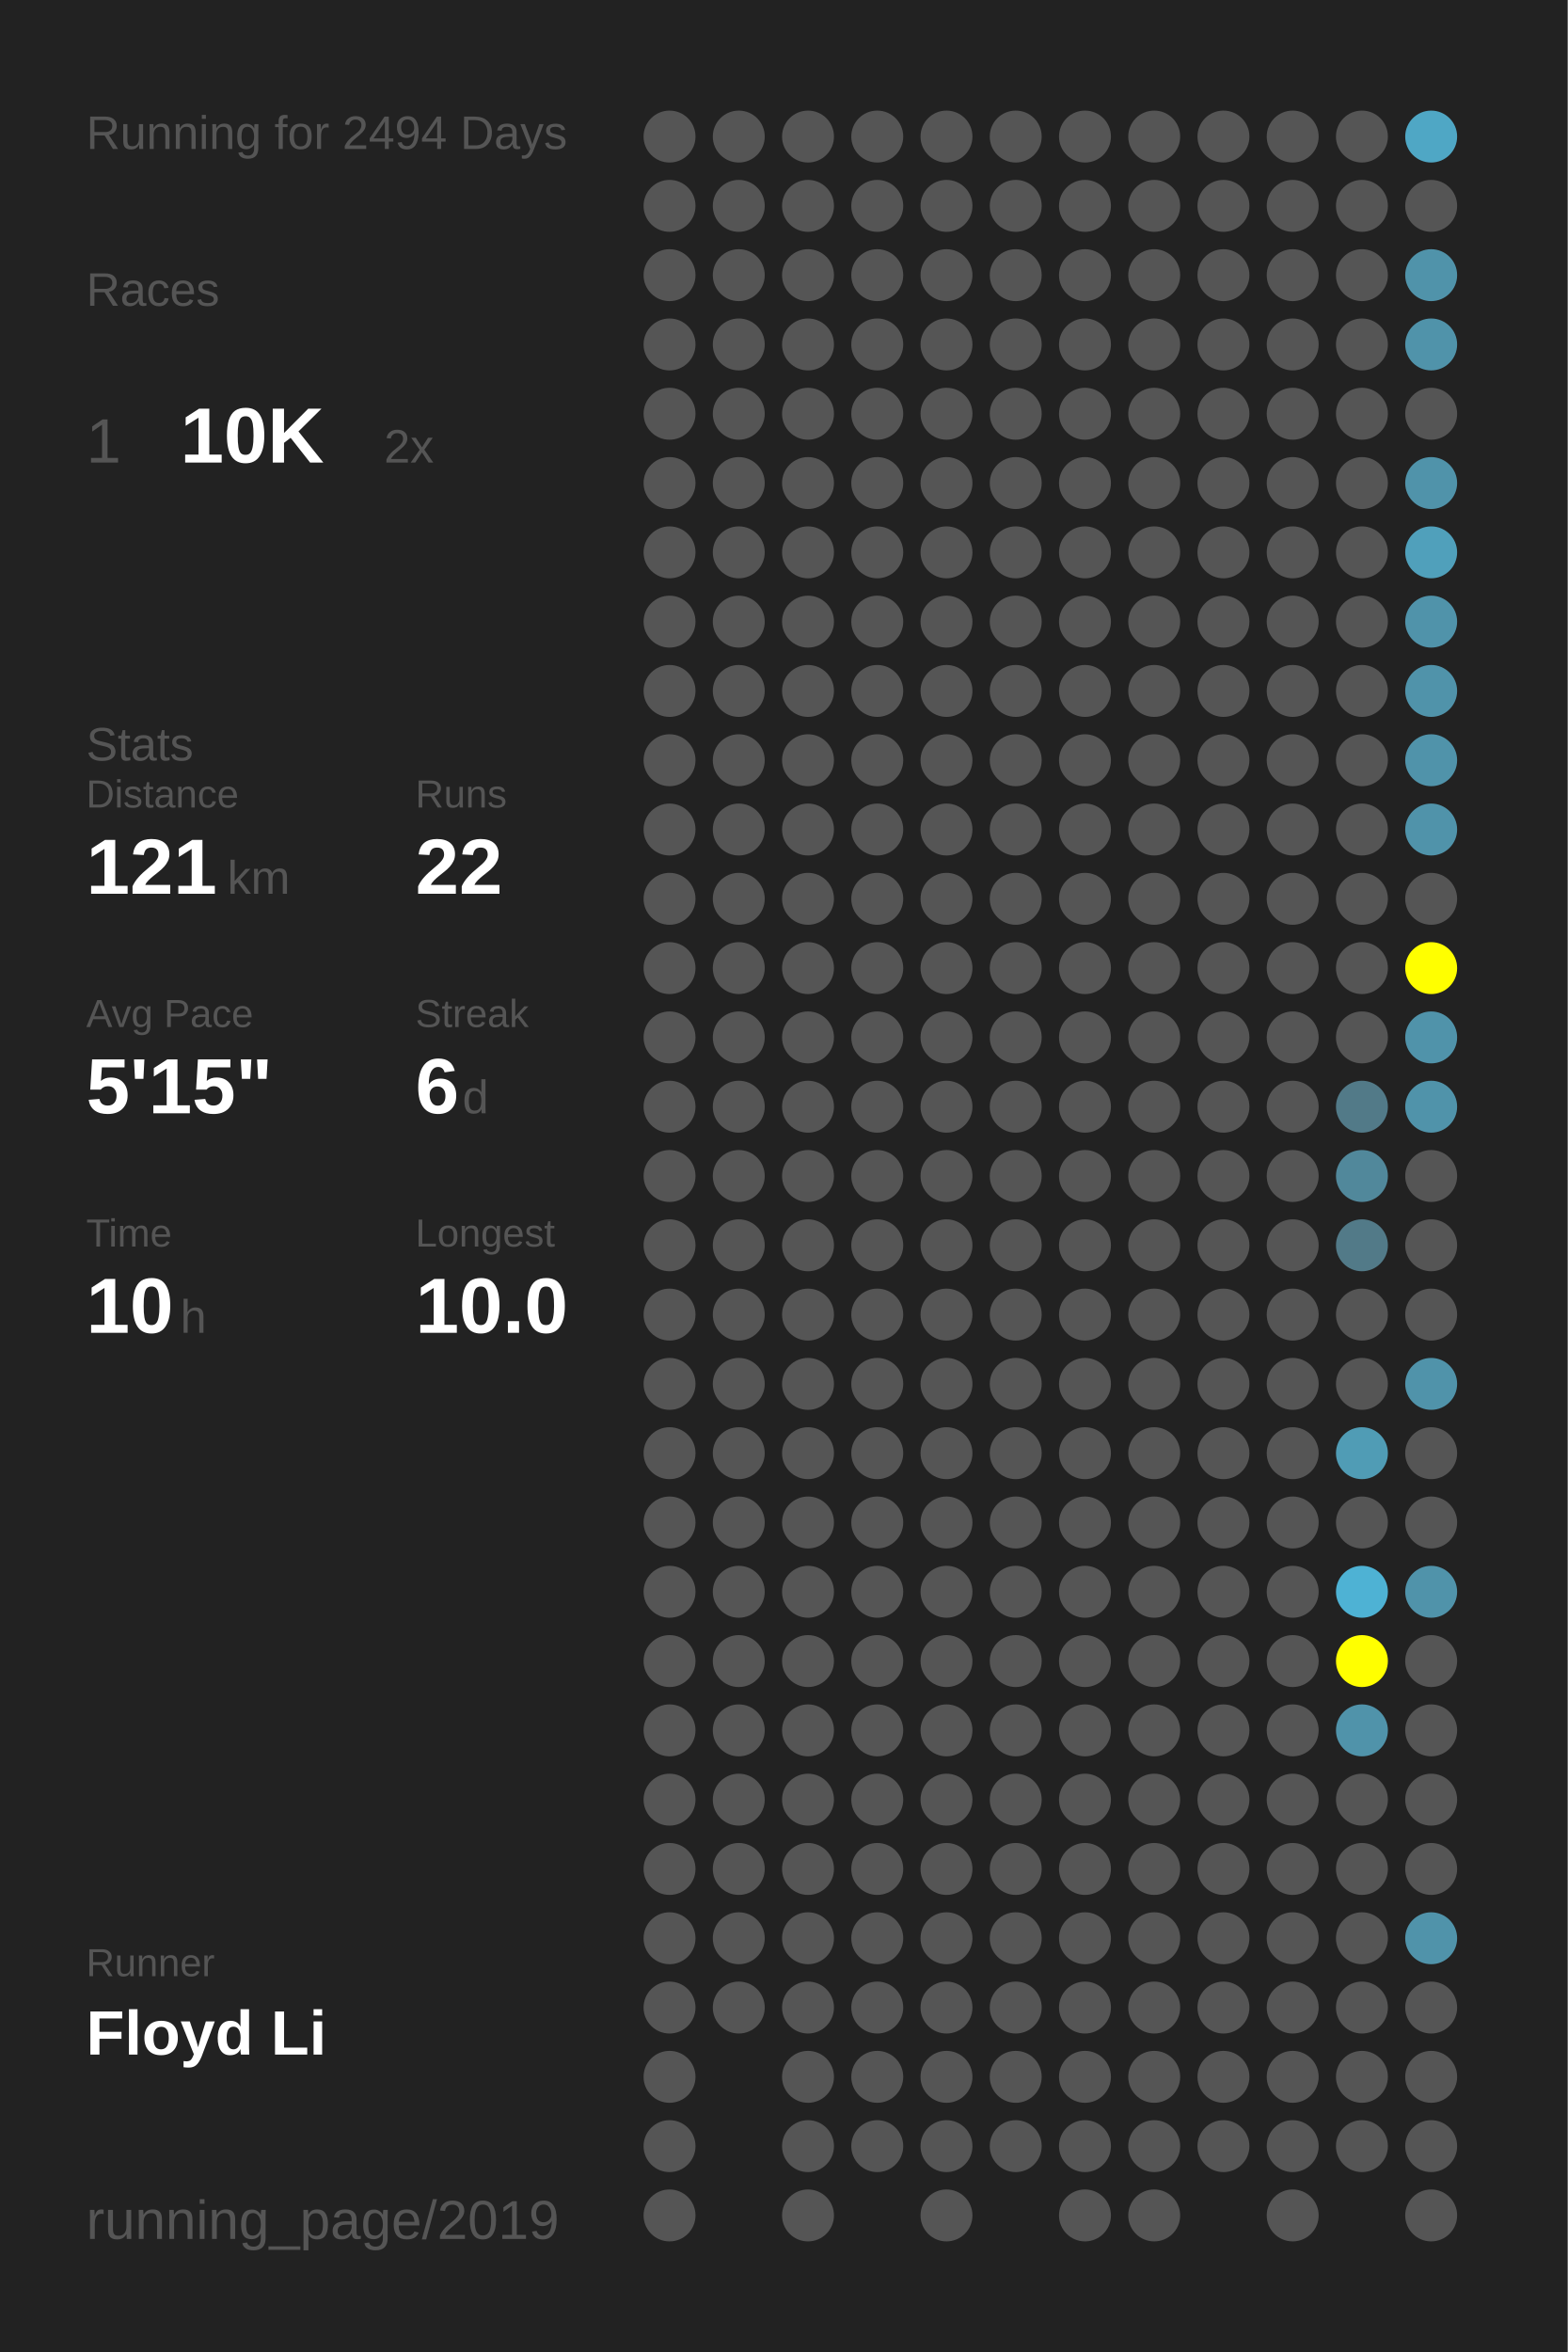
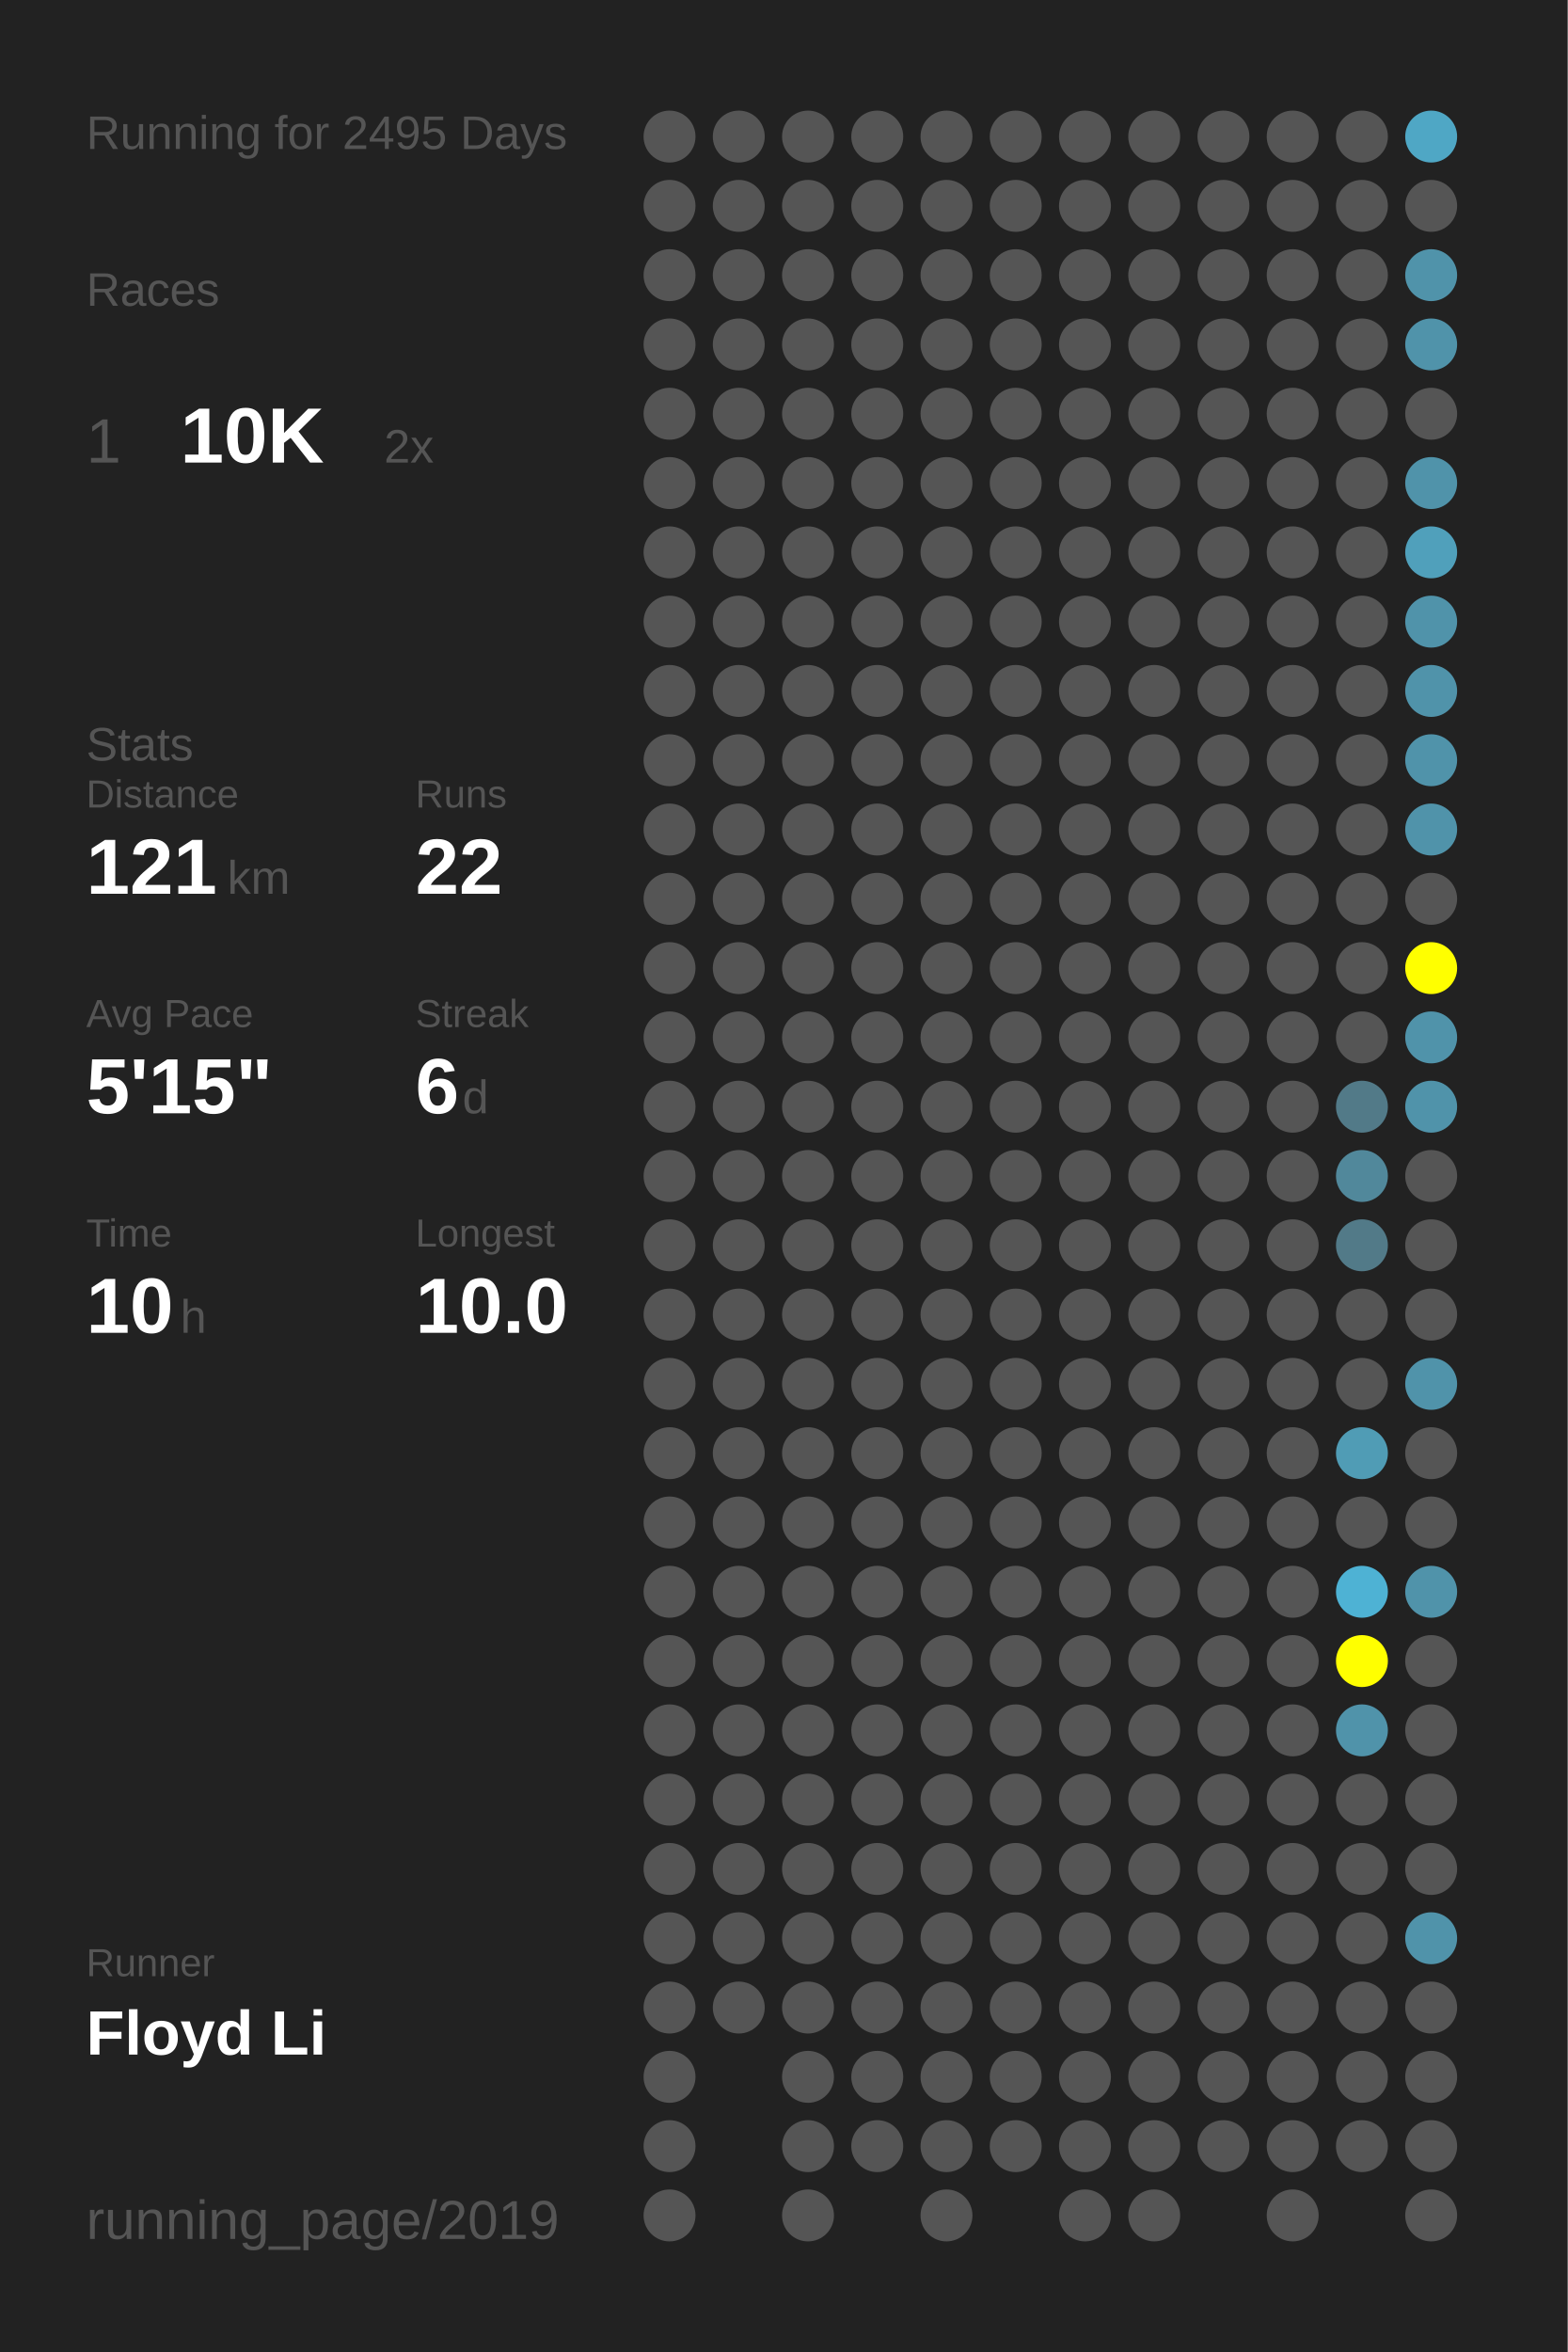
<svg xmlns="http://www.w3.org/2000/svg" baseProfile="full" height="300mm" version="1.1" viewBox="0,0,200,300" width="200mm">
  <defs />
  <rect fill="#222222" height="300" width="200" x="0" y="0" />
-   <text fill="#555555" style="font-size:6px; font-family:Arial;" x="11" y="19">Running for 2494 Days</text>
+   <text fill="#555555" style="font-size:6px; font-family:Arial;" x="11" y="19">Running for 2495 Days</text>
  <text fill="#555555" style="font-size:6px; font-family:Arial;" x="11" y="39">Races</text>
  <text fill="#555555" style="font-size:8px; font-family:Arial;" x="11" y="59">1</text>
  <text fill="#FFFFFF" style="font-size:10px; font-family:Arial; font-weight:bold;" x="23" y="59">10K</text>
  <text fill="#555555" style="font-size:6px; font-family:Arial;" x="49" y="59">2x</text>
  <text fill="#555555" style="font-size:6px; font-family:Arial;" x="11" y="97">Stats</text>
  <text fill="#555555" style="font-size:5px; font-family:Arial;" x="11" y="103">Distance</text>
  <text fill="#FFFFFF" style="font-size:10px; font-family:Arial; font-weight:bold;" x="11" y="114">121</text>
  <text fill="#555555" style="font-size:6px; font-family:Arial;" x="29" y="114">km</text>
  <text fill="#555555" style="font-size:5px; font-family:Arial;" x="53" y="103">Runs</text>
  <text fill="#FFFFFF" style="font-size:10px; font-family:Arial; font-weight:bold;" x="53" y="114">22</text>
  <text fill="#555555" style="font-size:5px; font-family:Arial;" x="11" y="131">Avg Pace</text>
  <text fill="#FFFFFF" style="font-size:10px; font-family:Arial; font-weight:bold;" x="11" y="142">5'15"</text>
  <text fill="#555555" style="font-size:5px; font-family:Arial;" x="53" y="131">Streak</text>
  <text fill="#FFFFFF" style="font-size:10px; font-family:Arial; font-weight:bold;" x="53" y="142">6</text>
  <text fill="#555555" style="font-size:6px; font-family:Arial;" x="59" y="142">d</text>
  <text fill="#555555" style="font-size:5px; font-family:Arial;" x="11" y="159">Time</text>
  <text fill="#FFFFFF" style="font-size:10px; font-family:Arial; font-weight:bold;" x="11" y="170">10</text>
  <text fill="#555555" style="font-size:6px; font-family:Arial;" x="23" y="170">h</text>
  <text fill="#555555" style="font-size:5px; font-family:Arial;" x="53" y="159">Longest</text>
  <text fill="#FFFFFF" style="font-size:10px; font-family:Arial; font-weight:bold;" x="53" y="170">10.0</text>
  <text fill="#555555" style="font-size:5px; font-family:Arial;" x="11" y="252.065">Runner</text>
  <text fill="#FFFFFF" style="font-size:8px; font-family:Arial; font-weight:bold;" x="11" y="262.065">Floyd Li</text>
  <text fill="#555555" style="font-size:7px; font-family:Arial;" x="11" y="285.581">running_page/2019</text>
  <circle cx="85.417" cy="17.419" fill="#555555" r="3.312" />
  <circle cx="85.417" cy="26.258" fill="#555555" r="3.312" />
  <circle cx="85.417" cy="35.097" fill="#555555" r="3.312" />
  <circle cx="85.417" cy="43.935" fill="#555555" r="3.312" />
  <circle cx="85.417" cy="52.774" fill="#555555" r="3.312" />
  <circle cx="85.417" cy="61.613" fill="#555555" r="3.312" />
  <circle cx="85.417" cy="70.452" fill="#555555" r="3.312" />
  <circle cx="85.417" cy="79.29" fill="#555555" r="3.312" />
  <circle cx="85.417" cy="88.129" fill="#555555" r="3.312" />
  <circle cx="85.417" cy="96.968" fill="#555555" r="3.312" />
  <circle cx="85.417" cy="105.806" fill="#555555" r="3.312" />
  <circle cx="85.417" cy="114.645" fill="#555555" r="3.312" />
  <circle cx="85.417" cy="123.484" fill="#555555" r="3.312" />
  <circle cx="85.417" cy="132.323" fill="#555555" r="3.312" />
  <circle cx="85.417" cy="141.161" fill="#555555" r="3.312" />
  <circle cx="85.417" cy="150" fill="#555555" r="3.312" />
  <circle cx="85.417" cy="158.839" fill="#555555" r="3.312" />
  <circle cx="85.417" cy="167.677" fill="#555555" r="3.312" />
  <circle cx="85.417" cy="176.516" fill="#555555" r="3.312" />
  <circle cx="85.417" cy="185.355" fill="#555555" r="3.312" />
  <circle cx="85.417" cy="194.194" fill="#555555" r="3.312" />
  <circle cx="85.417" cy="203.032" fill="#555555" r="3.312" />
  <circle cx="85.417" cy="211.871" fill="#555555" r="3.312" />
  <circle cx="85.417" cy="220.71" fill="#555555" r="3.312" />
  <circle cx="85.417" cy="229.548" fill="#555555" r="3.312" />
  <circle cx="85.417" cy="238.387" fill="#555555" r="3.312" />
  <circle cx="85.417" cy="247.226" fill="#555555" r="3.312" />
  <circle cx="85.417" cy="256.065" fill="#555555" r="3.312" />
  <circle cx="85.417" cy="264.903" fill="#555555" r="3.312" />
  <circle cx="85.417" cy="273.742" fill="#555555" r="3.312" />
  <circle cx="85.417" cy="282.581" fill="#555555" r="3.312" />
  <circle cx="94.25" cy="17.419" fill="#555555" r="3.312" />
  <circle cx="94.25" cy="26.258" fill="#555555" r="3.312" />
  <circle cx="94.25" cy="35.097" fill="#555555" r="3.312" />
  <circle cx="94.25" cy="43.935" fill="#555555" r="3.312" />
  <circle cx="94.25" cy="52.774" fill="#555555" r="3.312" />
  <circle cx="94.25" cy="61.613" fill="#555555" r="3.312" />
  <circle cx="94.25" cy="70.452" fill="#555555" r="3.312" />
  <circle cx="94.25" cy="79.29" fill="#555555" r="3.312" />
  <circle cx="94.25" cy="88.129" fill="#555555" r="3.312" />
  <circle cx="94.25" cy="96.968" fill="#555555" r="3.312" />
  <circle cx="94.25" cy="105.806" fill="#555555" r="3.312" />
  <circle cx="94.25" cy="114.645" fill="#555555" r="3.312" />
  <circle cx="94.25" cy="123.484" fill="#555555" r="3.312" />
  <circle cx="94.25" cy="132.323" fill="#555555" r="3.312" />
  <circle cx="94.25" cy="141.161" fill="#555555" r="3.312" />
  <circle cx="94.25" cy="150" fill="#555555" r="3.312" />
  <circle cx="94.25" cy="158.839" fill="#555555" r="3.312" />
  <circle cx="94.25" cy="167.677" fill="#555555" r="3.312" />
  <circle cx="94.25" cy="176.516" fill="#555555" r="3.312" />
  <circle cx="94.25" cy="185.355" fill="#555555" r="3.312" />
  <circle cx="94.25" cy="194.194" fill="#555555" r="3.312" />
  <circle cx="94.25" cy="203.032" fill="#555555" r="3.312" />
  <circle cx="94.25" cy="211.871" fill="#555555" r="3.312" />
  <circle cx="94.25" cy="220.71" fill="#555555" r="3.312" />
  <circle cx="94.25" cy="229.548" fill="#555555" r="3.312" />
  <circle cx="94.25" cy="238.387" fill="#555555" r="3.312" />
  <circle cx="94.25" cy="247.226" fill="#555555" r="3.312" />
  <circle cx="94.25" cy="256.065" fill="#555555" r="3.312" />
  <circle cx="103.083" cy="17.419" fill="#555555" r="3.312" />
  <circle cx="103.083" cy="26.258" fill="#555555" r="3.312" />
  <circle cx="103.083" cy="35.097" fill="#555555" r="3.312" />
  <circle cx="103.083" cy="43.935" fill="#555555" r="3.312" />
  <circle cx="103.083" cy="52.774" fill="#555555" r="3.312" />
  <circle cx="103.083" cy="61.613" fill="#555555" r="3.312" />
  <circle cx="103.083" cy="70.452" fill="#555555" r="3.312" />
  <circle cx="103.083" cy="79.29" fill="#555555" r="3.312" />
  <circle cx="103.083" cy="88.129" fill="#555555" r="3.312" />
  <circle cx="103.083" cy="96.968" fill="#555555" r="3.312" />
  <circle cx="103.083" cy="105.806" fill="#555555" r="3.312" />
  <circle cx="103.083" cy="114.645" fill="#555555" r="3.312" />
  <circle cx="103.083" cy="123.484" fill="#555555" r="3.312" />
  <circle cx="103.083" cy="132.323" fill="#555555" r="3.312" />
  <circle cx="103.083" cy="141.161" fill="#555555" r="3.312" />
  <circle cx="103.083" cy="150" fill="#555555" r="3.312" />
  <circle cx="103.083" cy="158.839" fill="#555555" r="3.312" />
  <circle cx="103.083" cy="167.677" fill="#555555" r="3.312" />
  <circle cx="103.083" cy="176.516" fill="#555555" r="3.312" />
  <circle cx="103.083" cy="185.355" fill="#555555" r="3.312" />
  <circle cx="103.083" cy="194.194" fill="#555555" r="3.312" />
  <circle cx="103.083" cy="203.032" fill="#555555" r="3.312" />
  <circle cx="103.083" cy="211.871" fill="#555555" r="3.312" />
  <circle cx="103.083" cy="220.71" fill="#555555" r="3.312" />
  <circle cx="103.083" cy="229.548" fill="#555555" r="3.312" />
  <circle cx="103.083" cy="238.387" fill="#555555" r="3.312" />
  <circle cx="103.083" cy="247.226" fill="#555555" r="3.312" />
  <circle cx="103.083" cy="256.065" fill="#555555" r="3.312" />
  <circle cx="103.083" cy="264.903" fill="#555555" r="3.312" />
  <circle cx="103.083" cy="273.742" fill="#555555" r="3.312" />
  <circle cx="103.083" cy="282.581" fill="#555555" r="3.312" />
  <circle cx="111.917" cy="17.419" fill="#555555" r="3.312" />
  <circle cx="111.917" cy="26.258" fill="#555555" r="3.312" />
  <circle cx="111.917" cy="35.097" fill="#555555" r="3.312" />
  <circle cx="111.917" cy="43.935" fill="#555555" r="3.312" />
  <circle cx="111.917" cy="52.774" fill="#555555" r="3.312" />
  <circle cx="111.917" cy="61.613" fill="#555555" r="3.312" />
  <circle cx="111.917" cy="70.452" fill="#555555" r="3.312" />
  <circle cx="111.917" cy="79.29" fill="#555555" r="3.312" />
  <circle cx="111.917" cy="88.129" fill="#555555" r="3.312" />
  <circle cx="111.917" cy="96.968" fill="#555555" r="3.312" />
  <circle cx="111.917" cy="105.806" fill="#555555" r="3.312" />
  <circle cx="111.917" cy="114.645" fill="#555555" r="3.312" />
  <circle cx="111.917" cy="123.484" fill="#555555" r="3.312" />
  <circle cx="111.917" cy="132.323" fill="#555555" r="3.312" />
  <circle cx="111.917" cy="141.161" fill="#555555" r="3.312" />
  <circle cx="111.917" cy="150" fill="#555555" r="3.312" />
  <circle cx="111.917" cy="158.839" fill="#555555" r="3.312" />
  <circle cx="111.917" cy="167.677" fill="#555555" r="3.312" />
  <circle cx="111.917" cy="176.516" fill="#555555" r="3.312" />
  <circle cx="111.917" cy="185.355" fill="#555555" r="3.312" />
  <circle cx="111.917" cy="194.194" fill="#555555" r="3.312" />
  <circle cx="111.917" cy="203.032" fill="#555555" r="3.312" />
  <circle cx="111.917" cy="211.871" fill="#555555" r="3.312" />
  <circle cx="111.917" cy="220.71" fill="#555555" r="3.312" />
  <circle cx="111.917" cy="229.548" fill="#555555" r="3.312" />
  <circle cx="111.917" cy="238.387" fill="#555555" r="3.312" />
  <circle cx="111.917" cy="247.226" fill="#555555" r="3.312" />
  <circle cx="111.917" cy="256.065" fill="#555555" r="3.312" />
  <circle cx="111.917" cy="264.903" fill="#555555" r="3.312" />
  <circle cx="111.917" cy="273.742" fill="#555555" r="3.312" />
  <circle cx="120.75" cy="17.419" fill="#555555" r="3.312" />
  <circle cx="120.75" cy="26.258" fill="#555555" r="3.312" />
  <circle cx="120.75" cy="35.097" fill="#555555" r="3.312" />
  <circle cx="120.75" cy="43.935" fill="#555555" r="3.312" />
  <circle cx="120.75" cy="52.774" fill="#555555" r="3.312" />
  <circle cx="120.75" cy="61.613" fill="#555555" r="3.312" />
  <circle cx="120.75" cy="70.452" fill="#555555" r="3.312" />
  <circle cx="120.75" cy="79.29" fill="#555555" r="3.312" />
  <circle cx="120.75" cy="88.129" fill="#555555" r="3.312" />
  <circle cx="120.75" cy="96.968" fill="#555555" r="3.312" />
  <circle cx="120.75" cy="105.806" fill="#555555" r="3.312" />
  <circle cx="120.75" cy="114.645" fill="#555555" r="3.312" />
  <circle cx="120.75" cy="123.484" fill="#555555" r="3.312" />
  <circle cx="120.75" cy="132.323" fill="#555555" r="3.312" />
  <circle cx="120.75" cy="141.161" fill="#555555" r="3.312" />
  <circle cx="120.75" cy="150" fill="#555555" r="3.312" />
  <circle cx="120.75" cy="158.839" fill="#555555" r="3.312" />
  <circle cx="120.75" cy="167.677" fill="#555555" r="3.312" />
  <circle cx="120.75" cy="176.516" fill="#555555" r="3.312" />
  <circle cx="120.75" cy="185.355" fill="#555555" r="3.312" />
  <circle cx="120.75" cy="194.194" fill="#555555" r="3.312" />
  <circle cx="120.75" cy="203.032" fill="#555555" r="3.312" />
  <circle cx="120.75" cy="211.871" fill="#555555" r="3.312" />
  <circle cx="120.75" cy="220.71" fill="#555555" r="3.312" />
  <circle cx="120.75" cy="229.548" fill="#555555" r="3.312" />
  <circle cx="120.75" cy="238.387" fill="#555555" r="3.312" />
  <circle cx="120.75" cy="247.226" fill="#555555" r="3.312" />
  <circle cx="120.75" cy="256.065" fill="#555555" r="3.312" />
  <circle cx="120.75" cy="264.903" fill="#555555" r="3.312" />
  <circle cx="120.75" cy="273.742" fill="#555555" r="3.312" />
  <circle cx="120.75" cy="282.581" fill="#555555" r="3.312" />
  <circle cx="129.583" cy="17.419" fill="#555555" r="3.312" />
  <circle cx="129.583" cy="26.258" fill="#555555" r="3.312" />
  <circle cx="129.583" cy="35.097" fill="#555555" r="3.312" />
  <circle cx="129.583" cy="43.935" fill="#555555" r="3.312" />
  <circle cx="129.583" cy="52.774" fill="#555555" r="3.312" />
  <circle cx="129.583" cy="61.613" fill="#555555" r="3.312" />
  <circle cx="129.583" cy="70.452" fill="#555555" r="3.312" />
  <circle cx="129.583" cy="79.29" fill="#555555" r="3.312" />
  <circle cx="129.583" cy="88.129" fill="#555555" r="3.312" />
  <circle cx="129.583" cy="96.968" fill="#555555" r="3.312" />
  <circle cx="129.583" cy="105.806" fill="#555555" r="3.312" />
  <circle cx="129.583" cy="114.645" fill="#555555" r="3.312" />
  <circle cx="129.583" cy="123.484" fill="#555555" r="3.312" />
  <circle cx="129.583" cy="132.323" fill="#555555" r="3.312" />
  <circle cx="129.583" cy="141.161" fill="#555555" r="3.312" />
  <circle cx="129.583" cy="150" fill="#555555" r="3.312" />
  <circle cx="129.583" cy="158.839" fill="#555555" r="3.312" />
  <circle cx="129.583" cy="167.677" fill="#555555" r="3.312" />
  <circle cx="129.583" cy="176.516" fill="#555555" r="3.312" />
  <circle cx="129.583" cy="185.355" fill="#555555" r="3.312" />
  <circle cx="129.583" cy="194.194" fill="#555555" r="3.312" />
  <circle cx="129.583" cy="203.032" fill="#555555" r="3.312" />
  <circle cx="129.583" cy="211.871" fill="#555555" r="3.312" />
  <circle cx="129.583" cy="220.71" fill="#555555" r="3.312" />
  <circle cx="129.583" cy="229.548" fill="#555555" r="3.312" />
  <circle cx="129.583" cy="238.387" fill="#555555" r="3.312" />
  <circle cx="129.583" cy="247.226" fill="#555555" r="3.312" />
  <circle cx="129.583" cy="256.065" fill="#555555" r="3.312" />
  <circle cx="129.583" cy="264.903" fill="#555555" r="3.312" />
  <circle cx="129.583" cy="273.742" fill="#555555" r="3.312" />
  <circle cx="138.417" cy="17.419" fill="#555555" r="3.312" />
  <circle cx="138.417" cy="26.258" fill="#555555" r="3.312" />
  <circle cx="138.417" cy="35.097" fill="#555555" r="3.312" />
  <circle cx="138.417" cy="43.935" fill="#555555" r="3.312" />
  <circle cx="138.417" cy="52.774" fill="#555555" r="3.312" />
  <circle cx="138.417" cy="61.613" fill="#555555" r="3.312" />
  <circle cx="138.417" cy="70.452" fill="#555555" r="3.312" />
  <circle cx="138.417" cy="79.29" fill="#555555" r="3.312" />
  <circle cx="138.417" cy="88.129" fill="#555555" r="3.312" />
  <circle cx="138.417" cy="96.968" fill="#555555" r="3.312" />
  <circle cx="138.417" cy="105.806" fill="#555555" r="3.312" />
  <circle cx="138.417" cy="114.645" fill="#555555" r="3.312" />
  <circle cx="138.417" cy="123.484" fill="#555555" r="3.312" />
  <circle cx="138.417" cy="132.323" fill="#555555" r="3.312" />
  <circle cx="138.417" cy="141.161" fill="#555555" r="3.312" />
  <circle cx="138.417" cy="150" fill="#555555" r="3.312" />
  <circle cx="138.417" cy="158.839" fill="#555555" r="3.312" />
  <circle cx="138.417" cy="167.677" fill="#555555" r="3.312" />
  <circle cx="138.417" cy="176.516" fill="#555555" r="3.312" />
  <circle cx="138.417" cy="185.355" fill="#555555" r="3.312" />
  <circle cx="138.417" cy="194.194" fill="#555555" r="3.312" />
  <circle cx="138.417" cy="203.032" fill="#555555" r="3.312" />
  <circle cx="138.417" cy="211.871" fill="#555555" r="3.312" />
  <circle cx="138.417" cy="220.71" fill="#555555" r="3.312" />
  <circle cx="138.417" cy="229.548" fill="#555555" r="3.312" />
  <circle cx="138.417" cy="238.387" fill="#555555" r="3.312" />
  <circle cx="138.417" cy="247.226" fill="#555555" r="3.312" />
  <circle cx="138.417" cy="256.065" fill="#555555" r="3.312" />
  <circle cx="138.417" cy="264.903" fill="#555555" r="3.312" />
  <circle cx="138.417" cy="273.742" fill="#555555" r="3.312" />
  <circle cx="138.417" cy="282.581" fill="#555555" r="3.312" />
  <circle cx="147.25" cy="17.419" fill="#555555" r="3.312" />
  <circle cx="147.25" cy="26.258" fill="#555555" r="3.312" />
  <circle cx="147.25" cy="35.097" fill="#555555" r="3.312" />
  <circle cx="147.25" cy="43.935" fill="#555555" r="3.312" />
  <circle cx="147.25" cy="52.774" fill="#555555" r="3.312" />
  <circle cx="147.25" cy="61.613" fill="#555555" r="3.312" />
  <circle cx="147.25" cy="70.452" fill="#555555" r="3.312" />
  <circle cx="147.25" cy="79.29" fill="#555555" r="3.312" />
  <circle cx="147.25" cy="88.129" fill="#555555" r="3.312" />
  <circle cx="147.25" cy="96.968" fill="#555555" r="3.312" />
  <circle cx="147.25" cy="105.806" fill="#555555" r="3.312" />
  <circle cx="147.25" cy="114.645" fill="#555555" r="3.312" />
  <circle cx="147.25" cy="123.484" fill="#555555" r="3.312" />
  <circle cx="147.25" cy="132.323" fill="#555555" r="3.312" />
  <circle cx="147.25" cy="141.161" fill="#555555" r="3.312" />
  <circle cx="147.25" cy="150" fill="#555555" r="3.312" />
  <circle cx="147.25" cy="158.839" fill="#555555" r="3.312" />
  <circle cx="147.25" cy="167.677" fill="#555555" r="3.312" />
  <circle cx="147.25" cy="176.516" fill="#555555" r="3.312" />
  <circle cx="147.25" cy="185.355" fill="#555555" r="3.312" />
  <circle cx="147.25" cy="194.194" fill="#555555" r="3.312" />
  <circle cx="147.25" cy="203.032" fill="#555555" r="3.312" />
  <circle cx="147.25" cy="211.871" fill="#555555" r="3.312" />
  <circle cx="147.25" cy="220.71" fill="#555555" r="3.312" />
  <circle cx="147.25" cy="229.548" fill="#555555" r="3.312" />
  <circle cx="147.25" cy="238.387" fill="#555555" r="3.312" />
  <circle cx="147.25" cy="247.226" fill="#555555" r="3.312" />
  <circle cx="147.25" cy="256.065" fill="#555555" r="3.312" />
  <circle cx="147.25" cy="264.903" fill="#555555" r="3.312" />
  <circle cx="147.25" cy="273.742" fill="#555555" r="3.312" />
  <circle cx="147.25" cy="282.581" fill="#555555" r="3.312" />
  <circle cx="156.083" cy="17.419" fill="#555555" r="3.312" />
  <circle cx="156.083" cy="26.258" fill="#555555" r="3.312" />
  <circle cx="156.083" cy="35.097" fill="#555555" r="3.312" />
  <circle cx="156.083" cy="43.935" fill="#555555" r="3.312" />
  <circle cx="156.083" cy="52.774" fill="#555555" r="3.312" />
  <circle cx="156.083" cy="61.613" fill="#555555" r="3.312" />
  <circle cx="156.083" cy="70.452" fill="#555555" r="3.312" />
  <circle cx="156.083" cy="79.29" fill="#555555" r="3.312" />
  <circle cx="156.083" cy="88.129" fill="#555555" r="3.312" />
  <circle cx="156.083" cy="96.968" fill="#555555" r="3.312" />
  <circle cx="156.083" cy="105.806" fill="#555555" r="3.312" />
  <circle cx="156.083" cy="114.645" fill="#555555" r="3.312" />
  <circle cx="156.083" cy="123.484" fill="#555555" r="3.312" />
  <circle cx="156.083" cy="132.323" fill="#555555" r="3.312" />
  <circle cx="156.083" cy="141.161" fill="#555555" r="3.312" />
  <circle cx="156.083" cy="150" fill="#555555" r="3.312" />
  <circle cx="156.083" cy="158.839" fill="#555555" r="3.312" />
  <circle cx="156.083" cy="167.677" fill="#555555" r="3.312" />
  <circle cx="156.083" cy="176.516" fill="#555555" r="3.312" />
  <circle cx="156.083" cy="185.355" fill="#555555" r="3.312" />
  <circle cx="156.083" cy="194.194" fill="#555555" r="3.312" />
  <circle cx="156.083" cy="203.032" fill="#555555" r="3.312" />
  <circle cx="156.083" cy="211.871" fill="#555555" r="3.312" />
  <circle cx="156.083" cy="220.71" fill="#555555" r="3.312" />
  <circle cx="156.083" cy="229.548" fill="#555555" r="3.312" />
  <circle cx="156.083" cy="238.387" fill="#555555" r="3.312" />
  <circle cx="156.083" cy="247.226" fill="#555555" r="3.312" />
  <circle cx="156.083" cy="256.065" fill="#555555" r="3.312" />
  <circle cx="156.083" cy="264.903" fill="#555555" r="3.312" />
  <circle cx="156.083" cy="273.742" fill="#555555" r="3.312" />
  <circle cx="164.917" cy="17.419" fill="#555555" r="3.312" />
  <circle cx="164.917" cy="26.258" fill="#555555" r="3.312" />
  <circle cx="164.917" cy="35.097" fill="#555555" r="3.312" />
  <circle cx="164.917" cy="43.935" fill="#555555" r="3.312" />
  <circle cx="164.917" cy="52.774" fill="#555555" r="3.312" />
  <circle cx="164.917" cy="61.613" fill="#555555" r="3.312" />
  <circle cx="164.917" cy="70.452" fill="#555555" r="3.312" />
  <circle cx="164.917" cy="79.29" fill="#555555" r="3.312" />
  <circle cx="164.917" cy="88.129" fill="#555555" r="3.312" />
  <circle cx="164.917" cy="96.968" fill="#555555" r="3.312" />
  <circle cx="164.917" cy="105.806" fill="#555555" r="3.312" />
  <circle cx="164.917" cy="114.645" fill="#555555" r="3.312" />
  <circle cx="164.917" cy="123.484" fill="#555555" r="3.312" />
  <circle cx="164.917" cy="132.323" fill="#555555" r="3.312" />
  <circle cx="164.917" cy="141.161" fill="#555555" r="3.312" />
  <circle cx="164.917" cy="150" fill="#555555" r="3.312" />
  <circle cx="164.917" cy="158.839" fill="#555555" r="3.312" />
  <circle cx="164.917" cy="167.677" fill="#555555" r="3.312" />
  <circle cx="164.917" cy="176.516" fill="#555555" r="3.312" />
  <circle cx="164.917" cy="185.355" fill="#555555" r="3.312" />
  <circle cx="164.917" cy="194.194" fill="#555555" r="3.312" />
  <circle cx="164.917" cy="203.032" fill="#555555" r="3.312" />
  <circle cx="164.917" cy="211.871" fill="#555555" r="3.312" />
  <circle cx="164.917" cy="220.71" fill="#555555" r="3.312" />
  <circle cx="164.917" cy="229.548" fill="#555555" r="3.312" />
  <circle cx="164.917" cy="238.387" fill="#555555" r="3.312" />
  <circle cx="164.917" cy="247.226" fill="#555555" r="3.312" />
  <circle cx="164.917" cy="256.065" fill="#555555" r="3.312" />
  <circle cx="164.917" cy="264.903" fill="#555555" r="3.312" />
  <circle cx="164.917" cy="273.742" fill="#555555" r="3.312" />
  <circle cx="164.917" cy="282.581" fill="#555555" r="3.312" />
  <circle cx="173.75" cy="17.419" fill="#555555" r="3.312" />
  <circle cx="173.75" cy="26.258" fill="#555555" r="3.312" />
  <circle cx="173.75" cy="35.097" fill="#555555" r="3.312" />
  <circle cx="173.75" cy="43.935" fill="#555555" r="3.312" />
  <circle cx="173.75" cy="52.774" fill="#555555" r="3.312" />
  <circle cx="173.75" cy="61.613" fill="#555555" r="3.312" />
  <circle cx="173.75" cy="70.452" fill="#555555" r="3.312" />
  <circle cx="173.75" cy="79.29" fill="#555555" r="3.312" />
  <circle cx="173.75" cy="88.129" fill="#555555" r="3.312" />
  <circle cx="173.75" cy="96.968" fill="#555555" r="3.312" />
  <circle cx="173.75" cy="105.806" fill="#555555" r="3.312" />
  <circle cx="173.75" cy="114.645" fill="#555555" r="3.312" />
  <circle cx="173.75" cy="123.484" fill="#555555" r="3.312" />
  <circle cx="173.75" cy="132.323" fill="#555555" r="3.312" />
  <circle cx="173.75" cy="141.161" fill="#527a88" r="3.312" />
  <circle cx="173.75" cy="150" fill="#51889b" r="3.312" />
  <circle cx="173.75" cy="158.839" fill="#527a88" r="3.312" />
  <circle cx="173.75" cy="167.677" fill="#555555" r="3.312" />
  <circle cx="173.75" cy="176.516" fill="#555555" r="3.312" />
  <circle cx="173.75" cy="185.355" fill="#509cb5" r="3.312" />
  <circle cx="173.75" cy="194.194" fill="#555555" r="3.312" />
  <circle cx="173.75" cy="203.032" fill="#4eb2d4" r="3.312" />
  <circle cx="173.75" cy="211.871" fill="#FFFF00" r="3.312" />
  <circle cx="173.75" cy="220.71" fill="#5093aa" r="3.312" />
  <circle cx="173.75" cy="229.548" fill="#555555" r="3.312" />
  <circle cx="173.75" cy="238.387" fill="#555555" r="3.312" />
  <circle cx="173.75" cy="247.226" fill="#555555" r="3.312" />
  <circle cx="173.75" cy="256.065" fill="#555555" r="3.312" />
  <circle cx="173.75" cy="264.903" fill="#555555" r="3.312" />
  <circle cx="173.75" cy="273.742" fill="#555555" r="3.312" />
  <circle cx="182.583" cy="17.419" fill="#4fa7c5" r="3.312" />
  <circle cx="182.583" cy="26.258" fill="#555555" r="3.312" />
  <circle cx="182.583" cy="35.097" fill="#5093aa" r="3.312" />
  <circle cx="182.583" cy="43.935" fill="#5093aa" r="3.312" />
  <circle cx="182.583" cy="52.774" fill="#555555" r="3.312" />
  <circle cx="182.583" cy="61.613" fill="#5093aa" r="3.312" />
  <circle cx="182.583" cy="70.452" fill="#50a0bb" r="3.312" />
  <circle cx="182.583" cy="79.29" fill="#5093aa" r="3.312" />
  <circle cx="182.583" cy="88.129" fill="#5093aa" r="3.312" />
  <circle cx="182.583" cy="96.968" fill="#5093aa" r="3.312" />
  <circle cx="182.583" cy="105.806" fill="#5093aa" r="3.312" />
  <circle cx="182.583" cy="114.645" fill="#555555" r="3.312" />
  <circle cx="182.583" cy="123.484" fill="#FFFF00" r="3.312" />
  <circle cx="182.583" cy="132.323" fill="#5093aa" r="3.312" />
  <circle cx="182.583" cy="141.161" fill="#5093aa" r="3.312" />
  <circle cx="182.583" cy="150" fill="#555555" r="3.312" />
  <circle cx="182.583" cy="158.839" fill="#555555" r="3.312" />
  <circle cx="182.583" cy="167.677" fill="#555555" r="3.312" />
  <circle cx="182.583" cy="176.516" fill="#5093aa" r="3.312" />
  <circle cx="182.583" cy="185.355" fill="#555555" r="3.312" />
  <circle cx="182.583" cy="194.194" fill="#555555" r="3.312" />
  <circle cx="182.583" cy="203.032" fill="#5093aa" r="3.312" />
  <circle cx="182.583" cy="211.871" fill="#555555" r="3.312" />
  <circle cx="182.583" cy="220.71" fill="#555555" r="3.312" />
  <circle cx="182.583" cy="229.548" fill="#555555" r="3.312" />
  <circle cx="182.583" cy="238.387" fill="#555555" r="3.312" />
  <circle cx="182.583" cy="247.226" fill="#5093aa" r="3.312" />
  <circle cx="182.583" cy="256.065" fill="#555555" r="3.312" />
  <circle cx="182.583" cy="264.903" fill="#555555" r="3.312" />
  <circle cx="182.583" cy="273.742" fill="#555555" r="3.312" />
  <circle cx="182.583" cy="282.581" fill="#555555" r="3.312" />
</svg>
